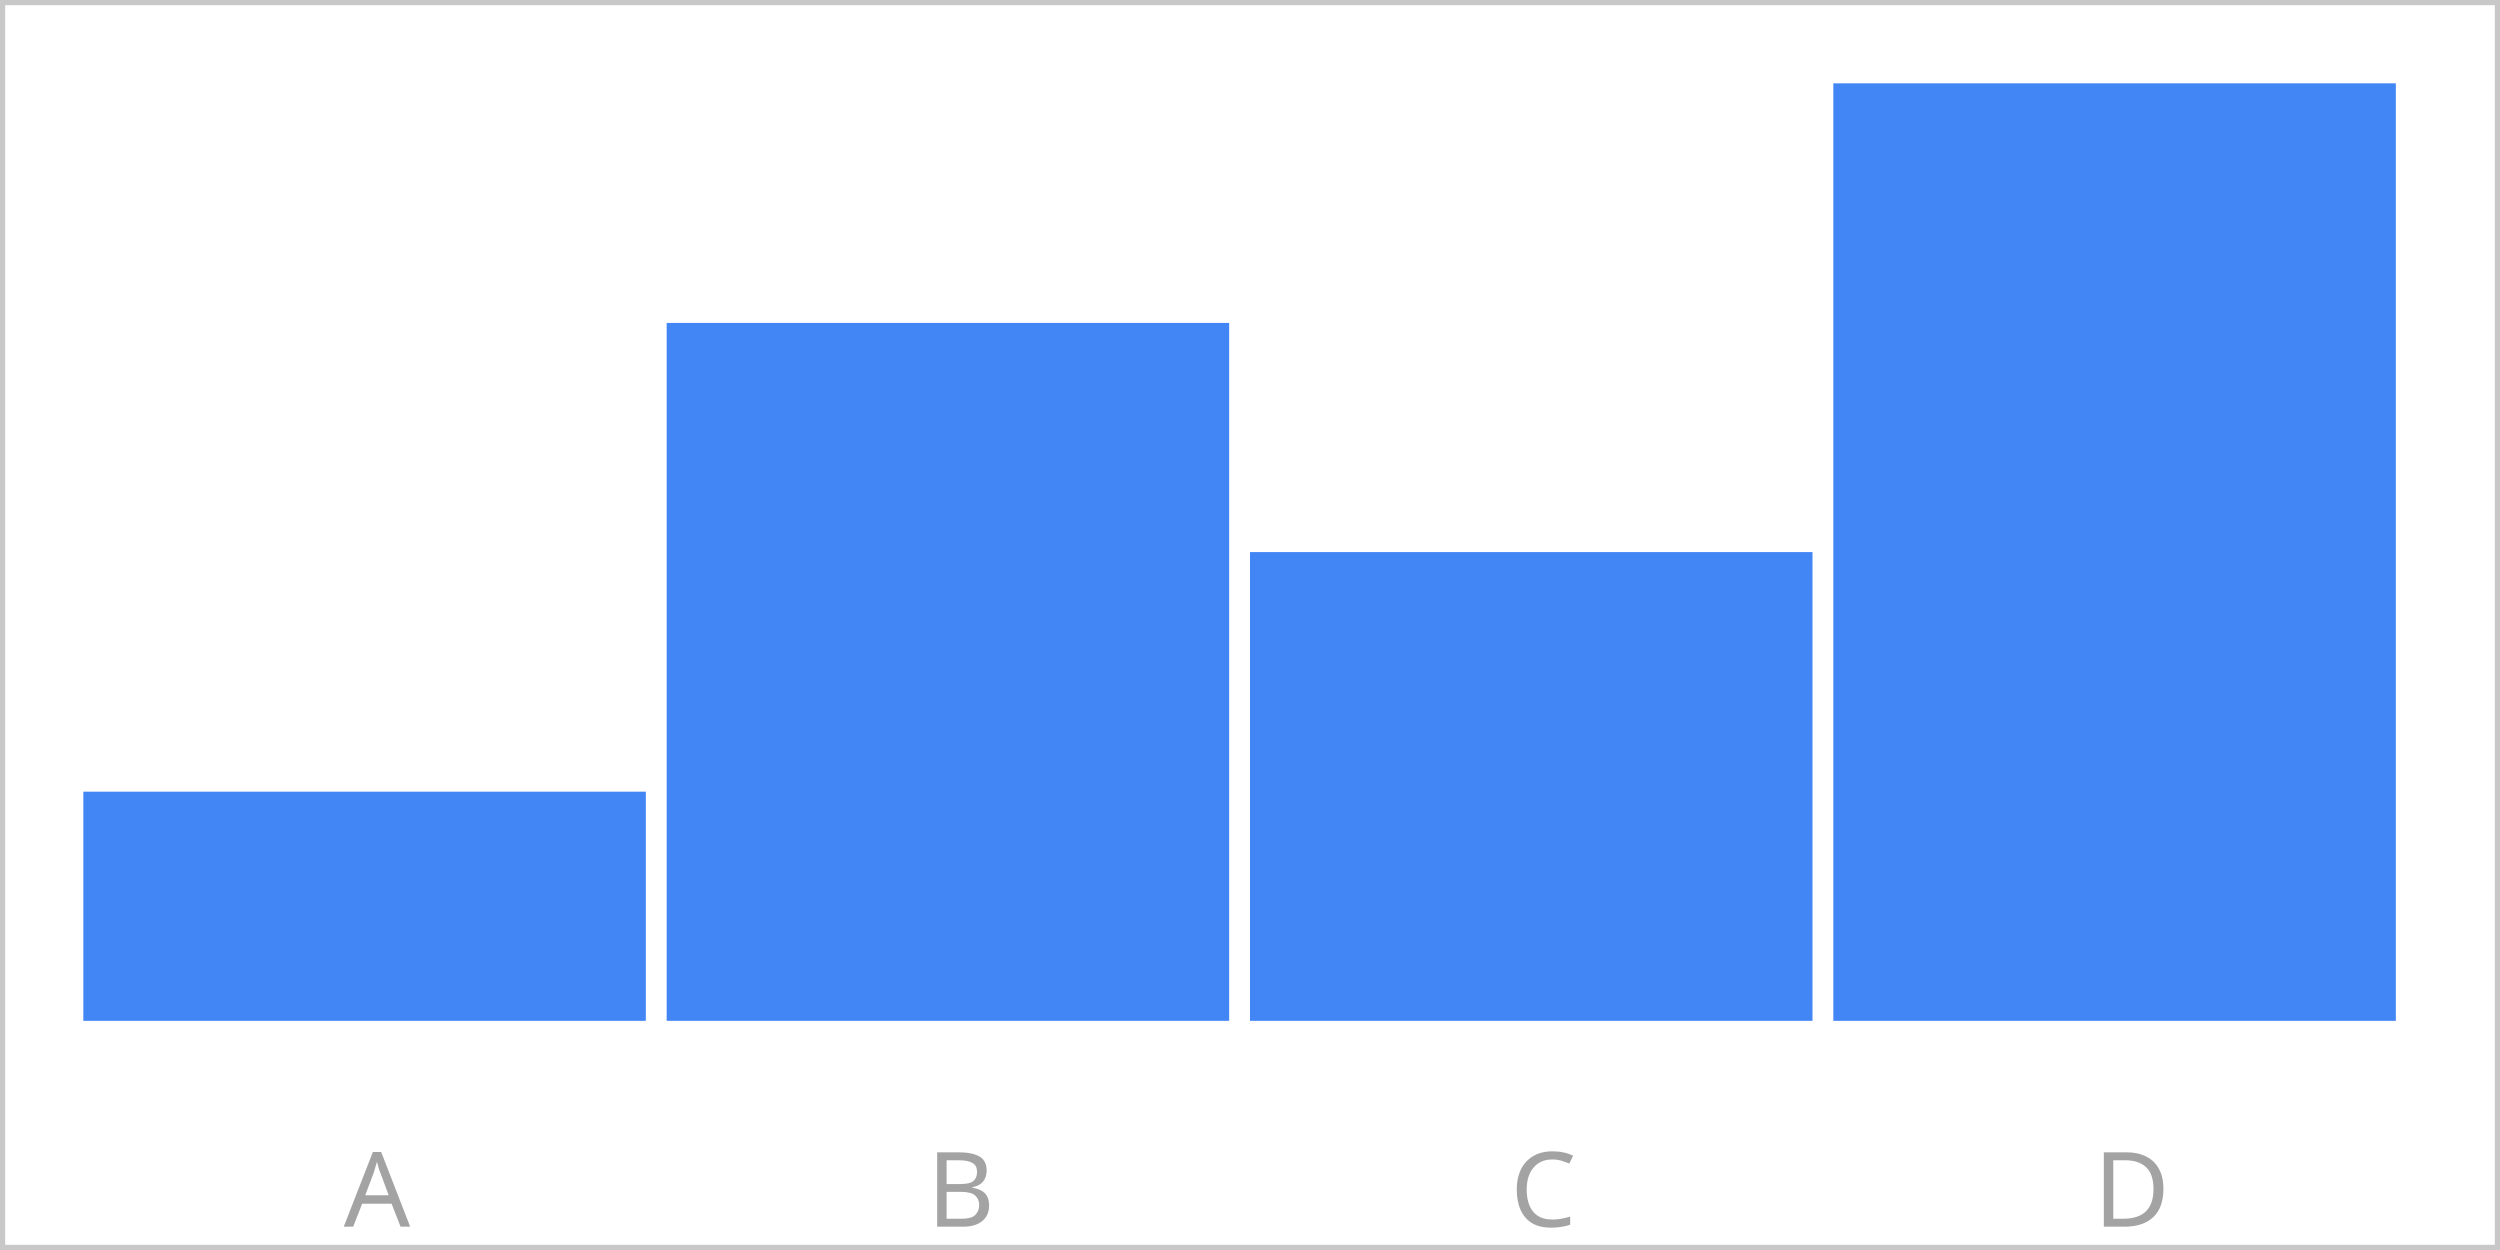
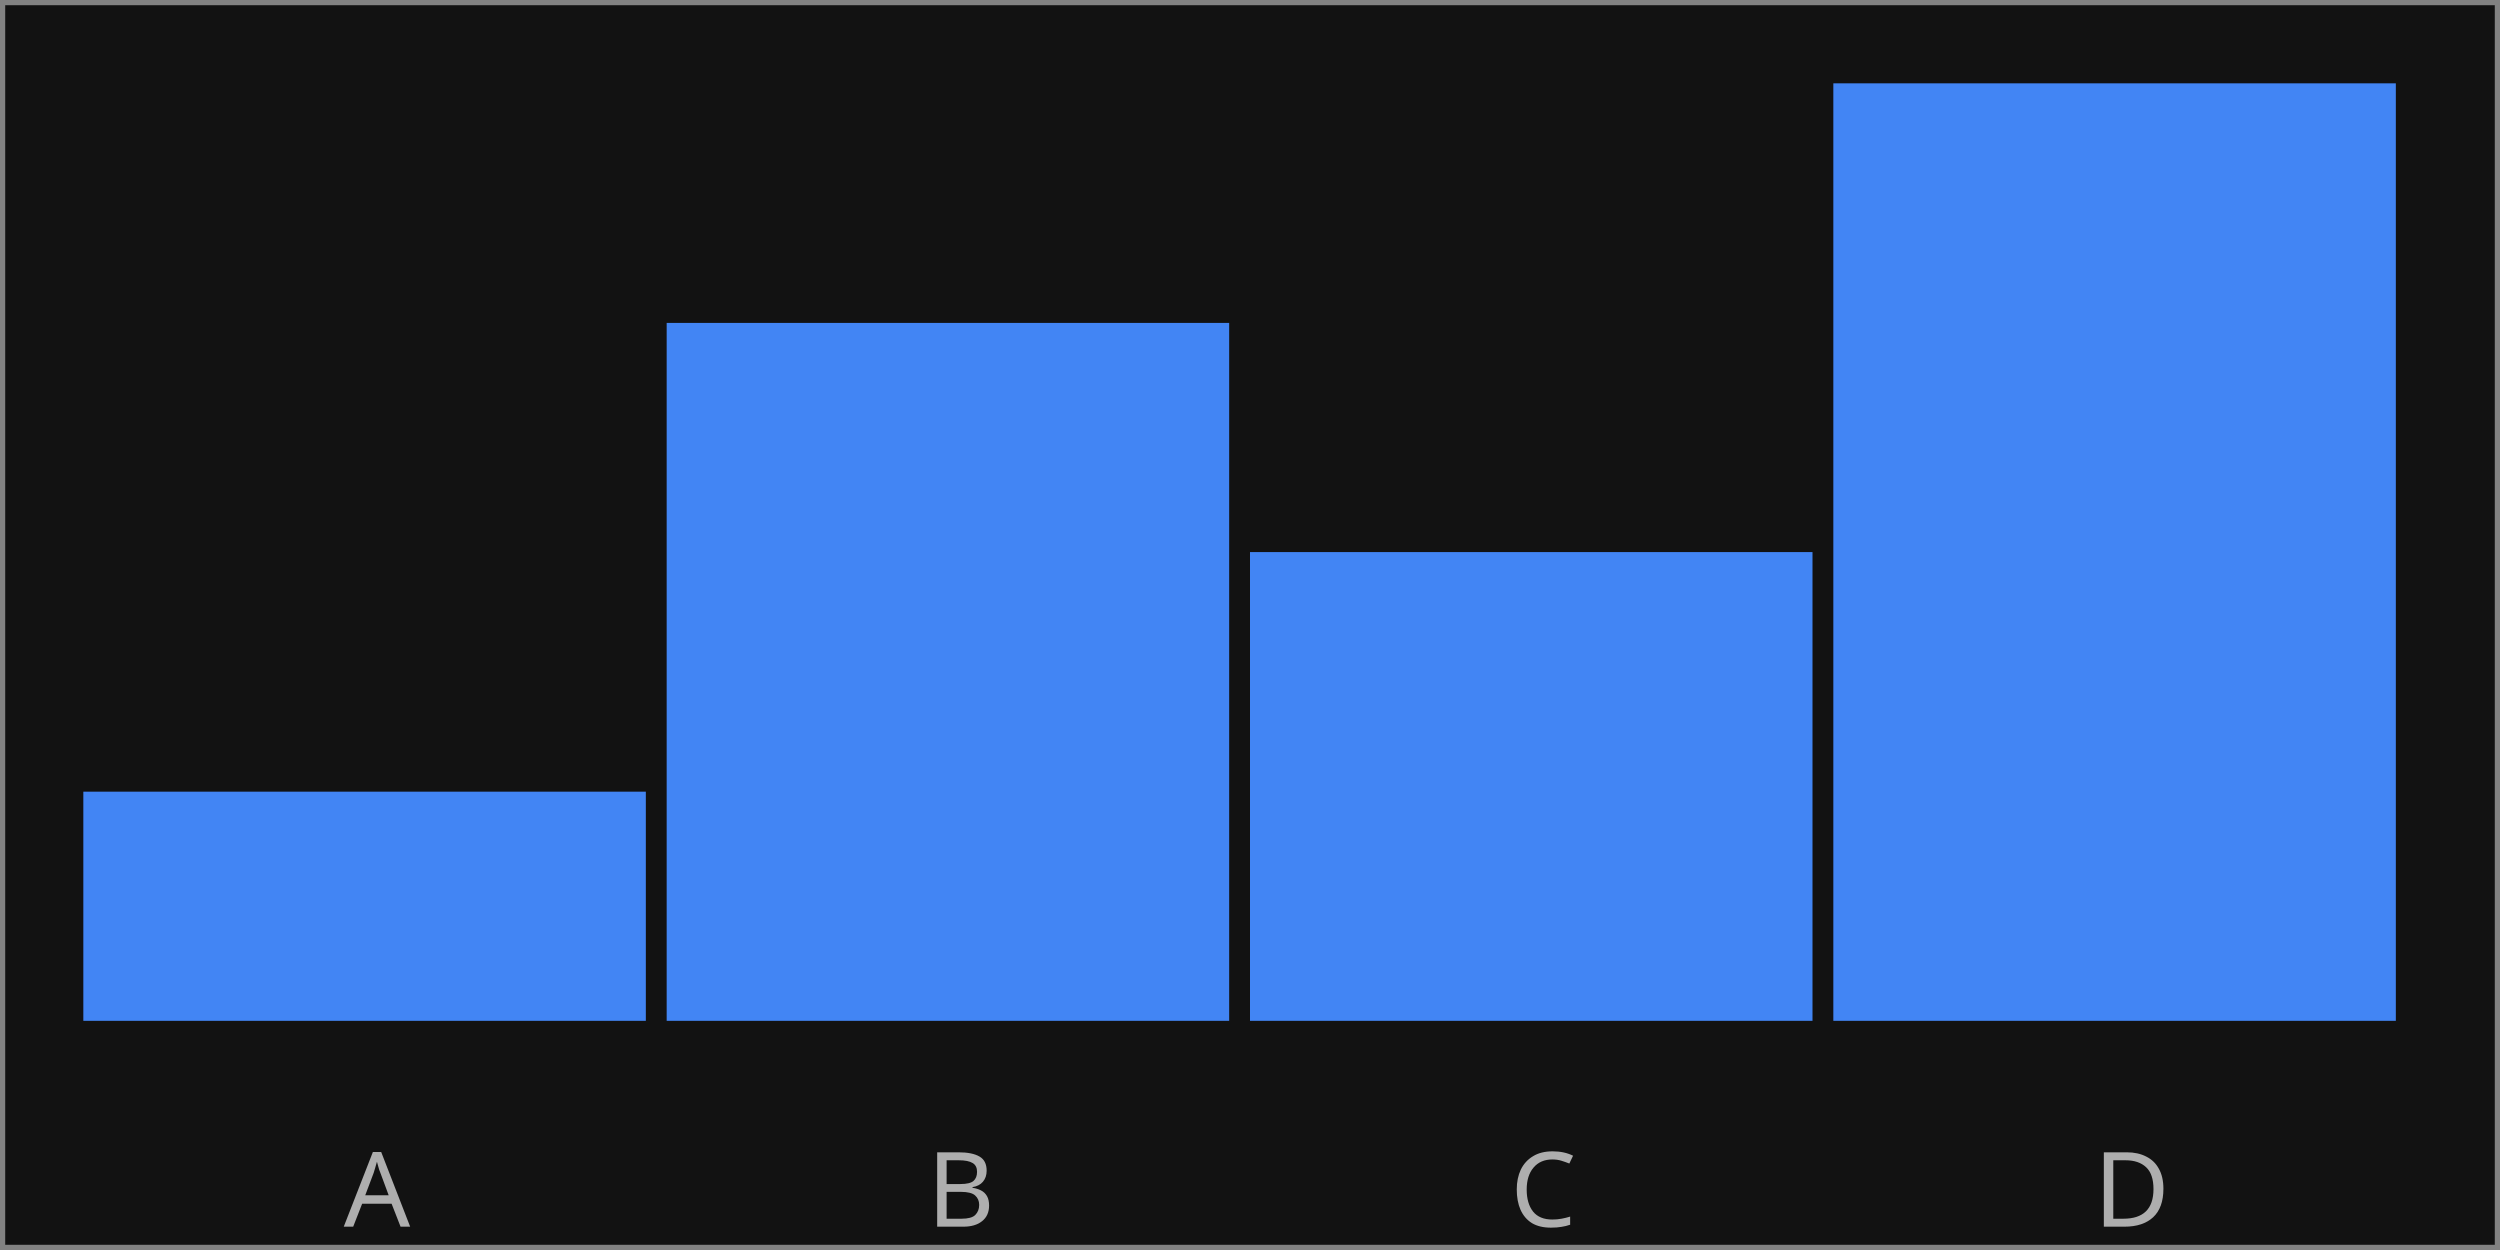
<svg xmlns="http://www.w3.org/2000/svg" width="240" height="120" viewBox="0 0 240 120">
  <rect x="0" y="0" width="240" height="120" fill="rgba(18,18,18,1.00)" />
-   <rect x="0" y="0" width="240" height="120" fill="rgba(255,255,255,1.00)" />
-   <rect x="0" y="0" width="240" height="120" fill="none" stroke="rgba(200,200,200,1.00)" stroke-width="1" />
+   <rect x="0" y="0" width="240" height="120" fill="rgba(18,18,18,1.00)" />
+   <rect x="0" y="0" width="240" height="120" fill="none" stroke="rgba(130,130,130,1.00)" stroke-width="1" />
  <rect x="8" y="76" width="54" height="22" fill="rgba(66,133,244,1.00)" />
-   <text x="33" y="110" dominant-baseline="text-before-edge" font-family="Sans" font-size="10" font-style="normal" font-weight="400" fill="rgba(163,163,163,1.00)">A</text>
+   <text x="33" y="110" dominant-baseline="text-before-edge" font-family="Sans" font-size="10" font-style="normal" font-weight="400" fill="rgba(225,225,225,0.75)">A</text>
  <rect x="64" y="31" width="54" height="67" fill="rgba(66,133,244,1.00)" />
-   <text x="89" y="110" dominant-baseline="text-before-edge" font-family="Sans" font-size="10" font-style="normal" font-weight="400" fill="rgba(163,163,163,1.00)">B</text>
+   <text x="89" y="110" dominant-baseline="text-before-edge" font-family="Sans" font-size="10" font-style="normal" font-weight="400" fill="rgba(225,225,225,0.75)">B</text>
  <rect x="120" y="53" width="54" height="45" fill="rgba(66,133,244,1.00)" />
-   <text x="145" y="110" dominant-baseline="text-before-edge" font-family="Sans" font-size="10" font-style="normal" font-weight="400" fill="rgba(163,163,163,1.00)">C</text>
+   <text x="145" y="110" dominant-baseline="text-before-edge" font-family="Sans" font-size="10" font-style="normal" font-weight="400" fill="rgba(225,225,225,0.75)">C</text>
  <rect x="176" y="8" width="54" height="90" fill="rgba(66,133,244,1.00)" />
-   <text x="201" y="110" dominant-baseline="text-before-edge" font-family="Sans" font-size="10" font-style="normal" font-weight="400" fill="rgba(163,163,163,1.00)">D</text>
+   <text x="201" y="110" dominant-baseline="text-before-edge" font-family="Sans" font-size="10" font-style="normal" font-weight="400" fill="rgba(225,225,225,0.75)">D</text>
</svg>
